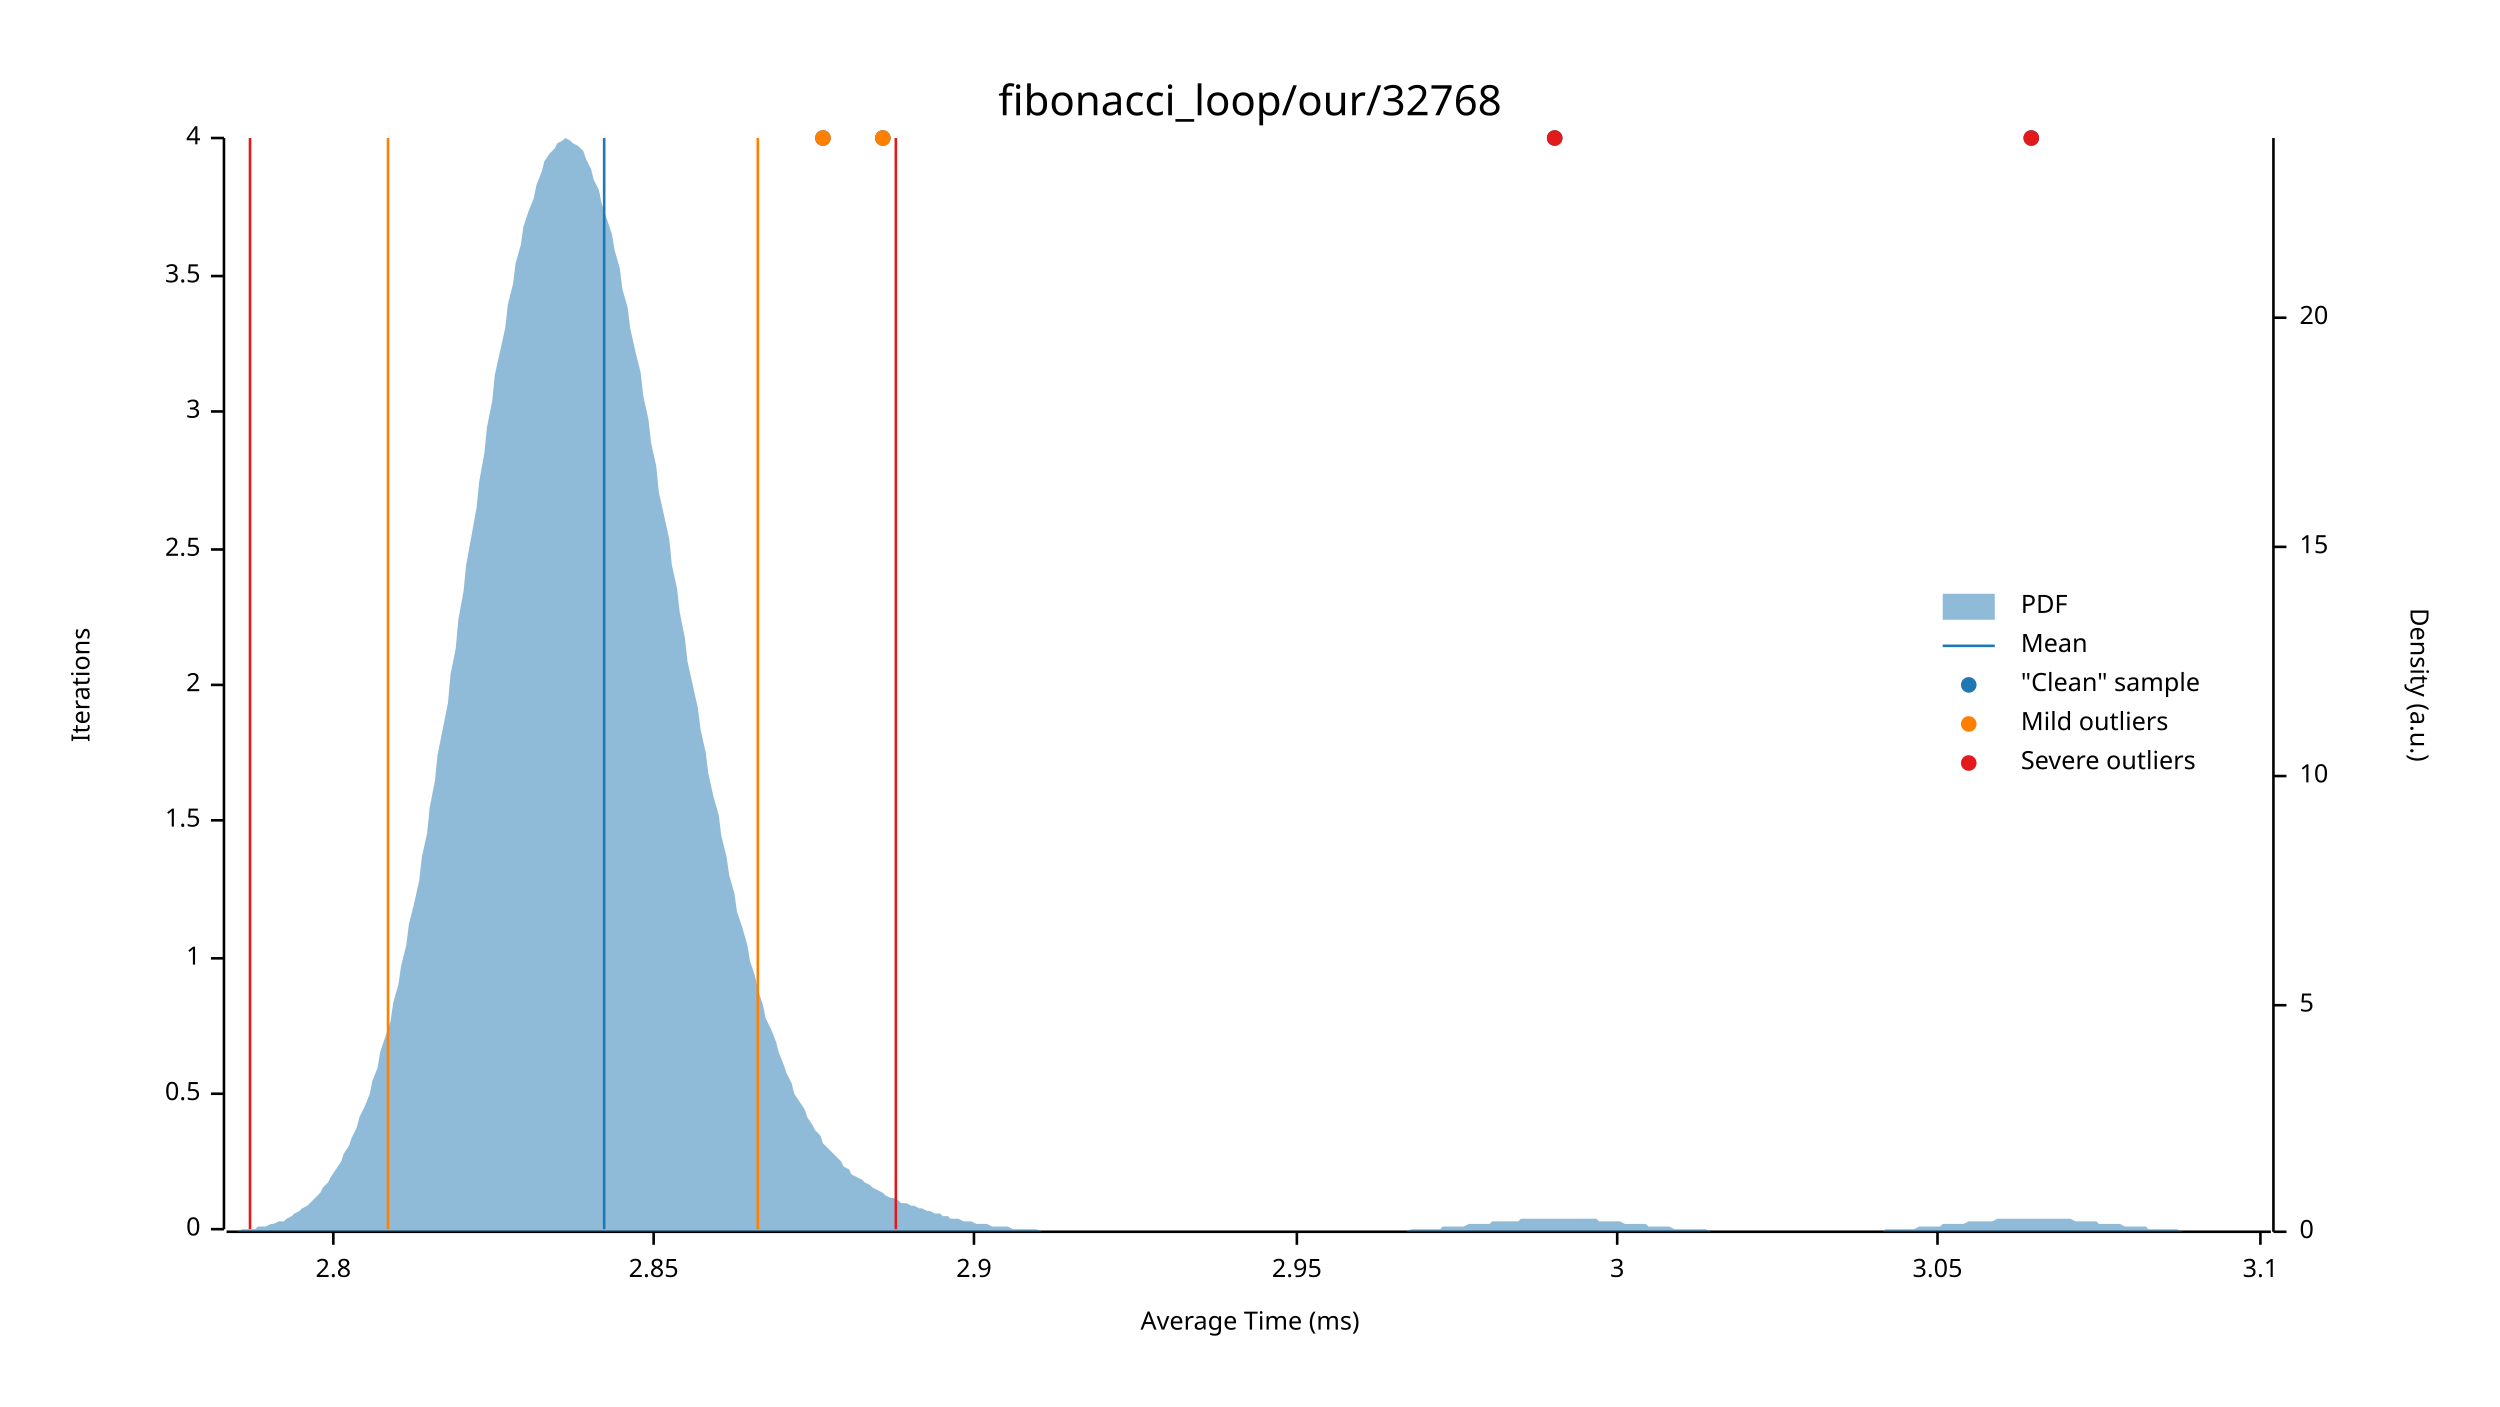
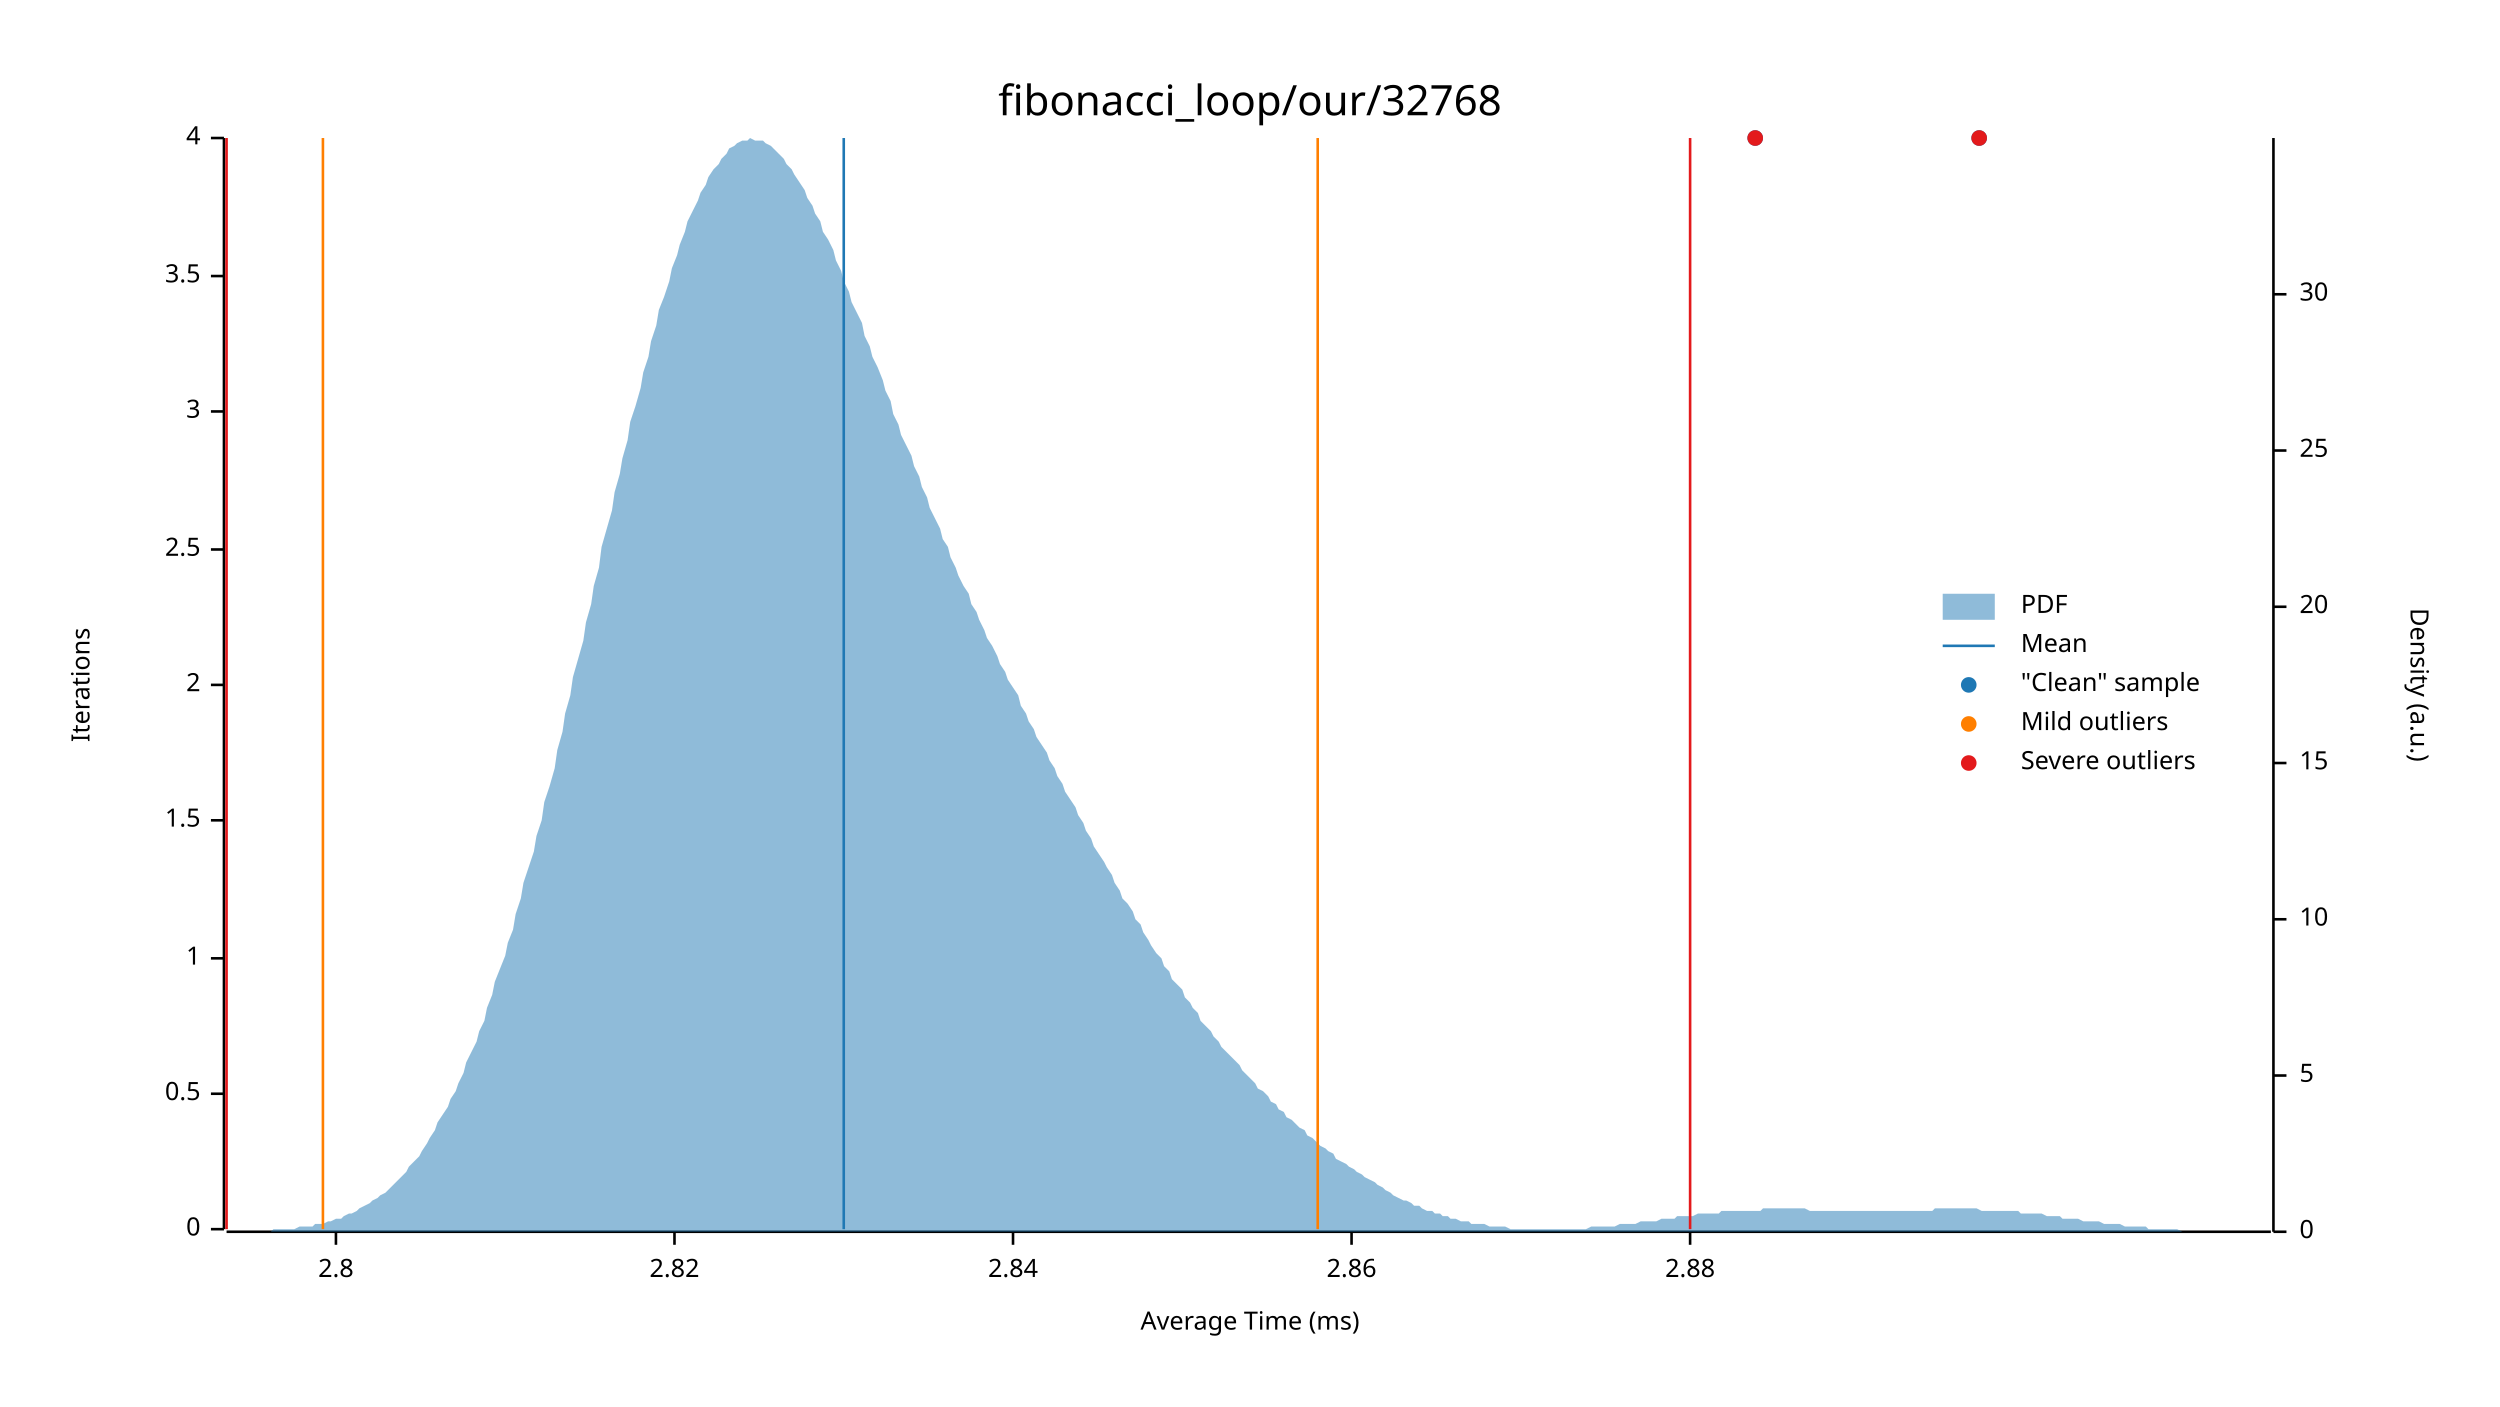
<svg xmlns="http://www.w3.org/2000/svg" width="960" height="540" viewBox="0 0 960 540">
  <text x="480" y="32" dy="0.76em" text-anchor="middle" font-family="sans-serif" font-size="16.129" opacity="1" fill="#000000">
fibonacci_loop/our/32768
</text>
  <text x="27" y="263" dy="0.76em" text-anchor="middle" font-family="sans-serif" font-size="9.677" opacity="1" fill="#000000" transform="rotate(270, 27, 263)">
Iterations
</text>
  <text x="480" y="513" dy="-0.5ex" text-anchor="middle" font-family="sans-serif" font-size="9.677" opacity="1" fill="#000000">
Average Time (ms)
</text>
  <polyline fill="none" opacity="1" stroke="#000000" stroke-width="1" points="86,53 86,472 " />
  <text x="77" y="472" dy="0.5ex" text-anchor="end" font-family="sans-serif" font-size="9.677" opacity="1" fill="#000000">
0
</text>
  <polyline fill="none" opacity="1" stroke="#000000" stroke-width="1" points="81,472 86,472 " />
  <text x="77" y="420" dy="0.5ex" text-anchor="end" font-family="sans-serif" font-size="9.677" opacity="1" fill="#000000">
0.5
</text>
  <polyline fill="none" opacity="1" stroke="#000000" stroke-width="1" points="81,420 86,420 " />
  <text x="77" y="368" dy="0.5ex" text-anchor="end" font-family="sans-serif" font-size="9.677" opacity="1" fill="#000000">
1
</text>
  <polyline fill="none" opacity="1" stroke="#000000" stroke-width="1" points="81,368 86,368 " />
  <text x="77" y="315" dy="0.5ex" text-anchor="end" font-family="sans-serif" font-size="9.677" opacity="1" fill="#000000">
1.5
</text>
  <polyline fill="none" opacity="1" stroke="#000000" stroke-width="1" points="81,315 86,315 " />
  <text x="77" y="263" dy="0.5ex" text-anchor="end" font-family="sans-serif" font-size="9.677" opacity="1" fill="#000000">
2
</text>
  <polyline fill="none" opacity="1" stroke="#000000" stroke-width="1" points="81,263 86,263 " />
  <text x="77" y="211" dy="0.5ex" text-anchor="end" font-family="sans-serif" font-size="9.677" opacity="1" fill="#000000">
2.5
</text>
  <polyline fill="none" opacity="1" stroke="#000000" stroke-width="1" points="81,211 86,211 " />
  <text x="77" y="158" dy="0.5ex" text-anchor="end" font-family="sans-serif" font-size="9.677" opacity="1" fill="#000000">
3
</text>
  <polyline fill="none" opacity="1" stroke="#000000" stroke-width="1" points="81,158 86,158 " />
  <text x="77" y="106" dy="0.5ex" text-anchor="end" font-family="sans-serif" font-size="9.677" opacity="1" fill="#000000">
3.5
</text>
  <polyline fill="none" opacity="1" stroke="#000000" stroke-width="1" points="81,106 86,106 " />
  <text x="77" y="53" dy="0.5ex" text-anchor="end" font-family="sans-serif" font-size="9.677" opacity="1" fill="#000000">
4
</text>
  <polyline fill="none" opacity="1" stroke="#000000" stroke-width="1" points="81,53 86,53 " />
  <polyline fill="none" opacity="1" stroke="#000000" stroke-width="1" points="87,473 872,473 " />
-   <text x="128" y="483" dy="0.76em" text-anchor="middle" font-family="sans-serif" font-size="9.677" opacity="1" fill="#000000">
+   <text x="129" y="483" dy="0.76em" text-anchor="middle" font-family="sans-serif" font-size="9.677" opacity="1" fill="#000000">
2.8
</text>
-   <polyline fill="none" opacity="1" stroke="#000000" stroke-width="1" points="128,473 128,478 " />
-   <text x="251" y="483" dy="0.76em" text-anchor="middle" font-family="sans-serif" font-size="9.677" opacity="1" fill="#000000">
- 2.85
+   <polyline fill="none" opacity="1" stroke="#000000" stroke-width="1" points="129,473 129,478 " />
+   <text x="259" y="483" dy="0.76em" text-anchor="middle" font-family="sans-serif" font-size="9.677" opacity="1" fill="#000000">
+ 2.82
</text>
-   <polyline fill="none" opacity="1" stroke="#000000" stroke-width="1" points="251,473 251,478 " />
-   <text x="374" y="483" dy="0.76em" text-anchor="middle" font-family="sans-serif" font-size="9.677" opacity="1" fill="#000000">
- 2.9
+   <polyline fill="none" opacity="1" stroke="#000000" stroke-width="1" points="259,473 259,478 " />
+   <text x="389" y="483" dy="0.76em" text-anchor="middle" font-family="sans-serif" font-size="9.677" opacity="1" fill="#000000">
+ 2.84
</text>
-   <polyline fill="none" opacity="1" stroke="#000000" stroke-width="1" points="374,473 374,478 " />
-   <text x="498" y="483" dy="0.76em" text-anchor="middle" font-family="sans-serif" font-size="9.677" opacity="1" fill="#000000">
- 2.95
+   <polyline fill="none" opacity="1" stroke="#000000" stroke-width="1" points="389,473 389,478 " />
+   <text x="519" y="483" dy="0.76em" text-anchor="middle" font-family="sans-serif" font-size="9.677" opacity="1" fill="#000000">
+ 2.86
</text>
-   <polyline fill="none" opacity="1" stroke="#000000" stroke-width="1" points="498,473 498,478 " />
-   <text x="621" y="483" dy="0.76em" text-anchor="middle" font-family="sans-serif" font-size="9.677" opacity="1" fill="#000000">
- 3
+   <polyline fill="none" opacity="1" stroke="#000000" stroke-width="1" points="519,473 519,478 " />
+   <text x="649" y="483" dy="0.76em" text-anchor="middle" font-family="sans-serif" font-size="9.677" opacity="1" fill="#000000">
+ 2.88
</text>
-   <polyline fill="none" opacity="1" stroke="#000000" stroke-width="1" points="621,473 621,478 " />
-   <text x="744" y="483" dy="0.76em" text-anchor="middle" font-family="sans-serif" font-size="9.677" opacity="1" fill="#000000">
- 3.05
- </text>
-   <polyline fill="none" opacity="1" stroke="#000000" stroke-width="1" points="744,473 744,478 " />
-   <text x="868" y="483" dy="0.76em" text-anchor="middle" font-family="sans-serif" font-size="9.677" opacity="1" fill="#000000">
- 3.1
- </text>
-   <polyline fill="none" opacity="1" stroke="#000000" stroke-width="1" points="868,473 868,478 " />
+   <polyline fill="none" opacity="1" stroke="#000000" stroke-width="1" points="649,473 649,478 " />
  <text x="933" y="263" dy="0.76em" text-anchor="middle" font-family="sans-serif" font-size="9.677" opacity="1" fill="#000000" transform="rotate(90, 933, 263)">
Density (a.u.)
</text>
  <polyline fill="none" opacity="1" stroke="#000000" stroke-width="1" points="873,53 873,473 " />
  <text x="883" y="473" dy="0.5ex" text-anchor="start" font-family="sans-serif" font-size="9.677" opacity="1" fill="#000000">
0
</text>
  <polyline fill="none" opacity="1" stroke="#000000" stroke-width="1" points="873,473 878,473 " />
-   <text x="883" y="386" dy="0.5ex" text-anchor="start" font-family="sans-serif" font-size="9.677" opacity="1" fill="#000000">
+   <text x="883" y="413" dy="0.5ex" text-anchor="start" font-family="sans-serif" font-size="9.677" opacity="1" fill="#000000">
5
</text>
-   <polyline fill="none" opacity="1" stroke="#000000" stroke-width="1" points="873,386 878,386 " />
-   <text x="883" y="298" dy="0.5ex" text-anchor="start" font-family="sans-serif" font-size="9.677" opacity="1" fill="#000000">
+   <polyline fill="none" opacity="1" stroke="#000000" stroke-width="1" points="873,413 878,413 " />
+   <text x="883" y="353" dy="0.5ex" text-anchor="start" font-family="sans-serif" font-size="9.677" opacity="1" fill="#000000">
10
</text>
-   <polyline fill="none" opacity="1" stroke="#000000" stroke-width="1" points="873,298 878,298 " />
-   <text x="883" y="210" dy="0.5ex" text-anchor="start" font-family="sans-serif" font-size="9.677" opacity="1" fill="#000000">
+   <polyline fill="none" opacity="1" stroke="#000000" stroke-width="1" points="873,353 878,353 " />
+   <text x="883" y="293" dy="0.5ex" text-anchor="start" font-family="sans-serif" font-size="9.677" opacity="1" fill="#000000">
15
</text>
-   <polyline fill="none" opacity="1" stroke="#000000" stroke-width="1" points="873,210 878,210 " />
-   <text x="883" y="122" dy="0.5ex" text-anchor="start" font-family="sans-serif" font-size="9.677" opacity="1" fill="#000000">
+   <polyline fill="none" opacity="1" stroke="#000000" stroke-width="1" points="873,293 878,293 " />
+   <text x="883" y="233" dy="0.5ex" text-anchor="start" font-family="sans-serif" font-size="9.677" opacity="1" fill="#000000">
20
</text>
-   <polyline fill="none" opacity="1" stroke="#000000" stroke-width="1" points="873,122 878,122 " />
-   <polygon opacity="0.5" fill="#1F78B4" points="87,473 88,473 90,473 91,473 93,472 94,472 96,472 98,472 99,471 101,471 102,471 104,470 105,470 107,469 109,469 110,468 112,467 113,466 115,465 116,464 118,463 120,461 121,460 123,458 124,456 126,454 127,452 129,449 131,446 132,443 134,440 135,437 137,433 138,429 140,425 142,420 143,415 145,410 146,404 148,398 150,392 151,385 153,378 154,371 156,363 157,355 159,347 161,338 162,329 164,320 165,310 167,300 168,290 170,280 172,270 173,259 175,249 176,238 178,227 179,217 181,206 183,195 184,185 186,174 187,164 189,154 190,144 192,135 194,126 195,117 197,109 198,101 200,94 201,87 203,81 205,76 206,71 208,66 209,62 211,59 213,57 214,55 216,54 217,53 219,54 220,55 222,56 224,58 225,61 227,65 228,69 230,73 231,78 233,84 235,90 236,96 238,103 239,111 241,118 242,126 244,135 246,143 247,152 249,161 250,170 252,179 253,189 255,198 257,207 258,217 260,226 261,235 263,245 264,254 266,263 268,272 269,280 271,289 272,297 274,306 276,313 277,321 279,329 280,336 282,343 283,350 285,356 287,363 288,369 290,375 291,380 293,386 294,391 296,395 298,400 299,404 301,409 302,412 304,416 305,420 307,423 309,426 310,429 312,432 313,434 315,436 316,439 318,441 320,443 321,444 323,446 324,448 326,449 327,451 329,452 331,453 332,454 334,455 335,456 337,457 339,458 340,459 342,460 343,460 345,461 346,462 348,462 350,463 351,463 353,464 354,464 356,465 357,465 359,466 361,466 362,467 364,467 365,468 367,468 368,468 370,469 372,469 373,469 375,470 376,470 378,470 379,470 381,471 383,471 384,471 386,471 387,471 389,472 391,472 392,472 394,472 395,472 397,472 398,472 400,473 402,473 403,473 405,473 406,473 408,473 409,473 411,473 413,473 414,473 416,473 417,473 419,473 420,473 422,473 424,473 425,473 427,473 428,473 430,473 431,473 433,473 435,473 436,473 438,473 439,473 441,473 442,473 444,473 446,473 447,473 449,473 450,473 452,473 454,473 455,473 457,473 458,473 460,473 461,473 463,473 465,473 466,473 468,473 469,473 471,473 472,473 474,473 476,473 477,473 479,473 480,473 482,473 483,473 485,473 487,473 488,473 490,473 491,473 493,473 494,473 496,473 498,473 499,473 501,473 502,473 504,473 505,473 507,473 509,473 510,473 512,473 513,473 515,473 517,473 518,473 520,473 521,473 523,473 524,473 526,473 528,473 529,473 531,473 532,473 534,473 535,473 537,473 539,473 540,473 542,472 543,472 545,472 546,472 548,472 550,472 551,472 553,472 554,471 556,471 557,471 559,471 561,471 562,471 564,470 565,470 567,470 568,470 570,470 572,470 573,469 575,469 576,469 578,469 580,469 581,469 583,469 584,468 586,468 587,468 589,468 591,468 592,468 594,468 595,468 597,468 598,468 600,468 602,468 603,468 605,468 606,468 608,468 609,468 611,468 613,468 614,469 616,469 617,469 619,469 620,469 622,469 624,470 625,470 627,470 628,470 630,470 632,470 633,471 635,471 636,471 638,471 639,471 641,471 643,472 644,472 646,472 647,472 649,472 650,472 652,472 654,472 655,472 657,473 658,473 660,473 661,473 663,473 665,473 666,473 668,473 669,473 671,473 672,473 674,473 676,473 677,473 679,473 680,473 682,473 683,473 685,473 687,473 688,473 690,473 691,473 693,473 695,473 696,473 698,473 699,473 701,473 702,473 704,473 706,473 707,473 709,473 710,473 712,473 713,473 715,473 717,473 718,473 720,473 721,473 723,473 724,472 726,472 728,472 729,472 731,472 732,472 734,472 735,472 737,471 739,471 740,471 742,471 743,471 745,471 746,470 748,470 750,470 751,470 753,470 754,470 756,469 758,469 759,469 761,469 762,469 764,469 765,469 767,468 769,468 770,468 772,468 773,468 775,468 776,468 778,468 780,468 781,468 783,468 784,468 786,468 787,468 789,468 791,468 792,468 794,468 795,468 797,469 798,469 800,469 802,469 803,469 805,469 806,470 808,470 809,470 811,470 813,470 814,470 816,471 817,471 819,471 821,471 822,471 824,471 825,472 827,472 828,472 830,472 832,472 833,472 835,472 836,472 838,473 839,473 841,473 843,473 844,473 846,473 847,473 849,473 850,473 852,473 854,473 855,473 857,473 858,473 860,473 861,473 863,473 865,473 866,473 868,473 869,473 871,473 873,473 873,473 87,473 " />
-   <polyline fill="none" opacity="1" stroke="#1F78B4" stroke-width="1" points="232,472 232,53 " />
-   <polyline fill="none" opacity="1" stroke="#FF7F00" stroke-width="1" points="149,472 149,53 " />
-   <polyline fill="none" opacity="1" stroke="#FF7F00" stroke-width="1" points="291,472 291,53 " />
-   <polyline fill="none" opacity="1" stroke="#E31A1C" stroke-width="1" points="96,472 96,53 " />
-   <polyline fill="none" opacity="1" stroke="#E31A1C" stroke-width="1" points="344,472 344,53 " />
-   <circle cx="597" cy="53" r="3" opacity="1" fill="#1F78B4" stroke="none" stroke-width="1" />
-   <circle cx="316" cy="53" r="3" opacity="1" fill="#1F78B4" stroke="none" stroke-width="1" />
-   <circle cx="780" cy="53" r="3" opacity="1" fill="#1F78B4" stroke="none" stroke-width="1" />
-   <circle cx="339" cy="53" r="3" opacity="1" fill="#1F78B4" stroke="none" stroke-width="1" />
-   <circle cx="316" cy="53" r="3" opacity="1" fill="#FF7F00" stroke="none" stroke-width="1" />
-   <circle cx="339" cy="53" r="3" opacity="1" fill="#FF7F00" stroke="none" stroke-width="1" />
-   <circle cx="597" cy="53" r="3" opacity="1" fill="#E31A1C" stroke="none" stroke-width="1" />
-   <circle cx="780" cy="53" r="3" opacity="1" fill="#E31A1C" stroke="none" stroke-width="1" />
+   <polyline fill="none" opacity="1" stroke="#000000" stroke-width="1" points="873,233 878,233 " />
+   <text x="883" y="173" dy="0.5ex" text-anchor="start" font-family="sans-serif" font-size="9.677" opacity="1" fill="#000000">
+ 25
+ </text>
+   <polyline fill="none" opacity="1" stroke="#000000" stroke-width="1" points="873,173 878,173 " />
+   <text x="883" y="113" dy="0.5ex" text-anchor="start" font-family="sans-serif" font-size="9.677" opacity="1" fill="#000000">
+ 30
+ </text>
+   <polyline fill="none" opacity="1" stroke="#000000" stroke-width="1" points="873,113 878,113 " />
+   <polygon opacity="0.5" fill="#1F78B4" points="87,473 88,473 90,473 91,473 93,473 94,473 96,473 98,473 99,473 101,473 102,473 104,473 105,472 107,472 109,472 110,472 112,472 113,472 115,471 116,471 118,471 120,471 121,470 123,470 124,470 126,469 127,469 129,468 131,468 132,467 134,466 135,466 137,465 138,464 140,463 142,462 143,461 145,460 146,459 148,458 150,456 151,455 153,453 154,452 156,450 157,448 159,446 161,444 162,442 164,439 165,437 167,434 168,431 170,428 172,425 173,422 175,419 176,416 178,412 179,408 181,404 183,400 184,396 186,392 187,387 189,382 190,377 192,372 194,367 195,362 197,357 198,351 200,345 201,339 203,333 205,327 206,321 208,315 209,308 211,302 213,295 214,288 216,281 217,274 219,267 220,260 222,253 224,246 225,239 227,232 228,225 230,218 231,210 233,203 235,196 236,189 238,182 239,176 241,169 242,162 244,156 246,149 247,143 249,137 250,131 252,125 253,119 255,114 257,108 258,103 260,98 261,94 263,89 264,85 266,81 268,77 269,74 271,71 272,68 274,65 276,63 277,61 279,59 280,57 282,56 283,55 285,54 287,54 288,53 290,54 291,54 293,54 294,55 296,56 298,58 299,59 301,61 302,63 304,65 305,67 307,70 309,73 310,76 312,79 313,82 315,85 316,89 318,92 320,96 321,100 323,104 324,108 326,112 327,116 329,120 331,124 332,129 334,133 335,137 337,141 339,146 340,150 342,154 343,159 345,163 346,167 348,171 350,175 351,179 353,183 354,187 356,191 357,195 359,199 361,203 362,207 364,210 365,214 367,218 368,221 370,225 372,228 373,232 375,235 376,238 378,242 379,245 381,248 383,252 384,255 386,258 387,261 389,264 391,267 392,271 394,274 395,277 397,280 398,283 400,286 402,289 403,292 405,295 406,298 408,301 409,304 411,307 413,310 414,313 416,316 417,319 419,322 420,325 422,328 424,331 425,333 427,336 428,339 430,342 431,345 433,347 435,350 436,353 438,355 439,358 441,361 442,363 444,366 446,368 447,371 449,373 450,376 452,378 454,380 455,383 457,385 458,387 460,389 461,392 463,394 465,396 466,398 468,400 469,402 471,404 472,405 474,407 476,409 477,411 479,413 480,414 482,416 483,418 485,419 487,421 488,423 490,424 491,426 493,427 494,429 496,430 498,432 499,433 501,434 502,436 504,437 505,438 507,440 509,441 510,442 512,443 513,445 515,446 517,447 518,448 520,449 521,450 523,451 524,452 526,453 528,454 529,455 531,456 532,457 534,458 535,459 537,460 539,461 540,461 542,462 543,463 545,463 546,464 548,465 550,465 551,466 553,466 554,467 556,467 557,468 559,468 561,469 562,469 564,469 565,470 567,470 568,470 570,470 572,471 573,471 575,471 576,471 578,471 580,472 581,472 583,472 584,472 586,472 587,472 589,472 591,472 592,472 594,472 595,472 597,472 598,472 600,472 602,472 603,472 605,472 606,472 608,472 609,472 611,471 613,471 614,471 616,471 617,471 619,471 620,471 622,470 624,470 625,470 627,470 628,470 630,469 632,469 633,469 635,469 636,469 638,468 639,468 641,468 643,468 644,467 646,467 647,467 649,467 650,467 652,466 654,466 655,466 657,466 658,466 660,466 661,465 663,465 665,465 666,465 668,465 669,465 671,465 672,465 674,465 676,465 677,464 679,464 680,464 682,464 683,464 685,464 687,464 688,464 690,464 691,464 693,464 695,465 696,465 698,465 699,465 701,465 702,465 704,465 706,465 707,465 709,465 710,465 712,465 713,465 715,465 717,465 718,465 720,465 721,465 723,465 724,465 726,465 728,465 729,465 731,465 732,465 734,465 735,465 737,465 739,465 740,465 742,465 743,464 745,464 746,464 748,464 750,464 751,464 753,464 754,464 756,464 758,464 759,464 761,465 762,465 764,465 765,465 767,465 769,465 770,465 772,465 773,465 775,465 776,466 778,466 780,466 781,466 783,466 784,466 786,467 787,467 789,467 791,467 792,468 794,468 795,468 797,468 798,468 800,469 802,469 803,469 805,469 806,469 808,470 809,470 811,470 813,470 814,470 816,471 817,471 819,471 821,471 822,471 824,471 825,472 827,472 828,472 830,472 832,472 833,472 835,472 836,472 838,473 839,473 841,473 843,473 844,473 846,473 847,473 849,473 850,473 852,473 854,473 855,473 857,473 858,473 860,473 861,473 863,473 865,473 866,473 868,473 869,473 871,473 873,473 873,473 87,473 " />
+   <polyline fill="none" opacity="1" stroke="#1F78B4" stroke-width="1" points="324,472 324,53 " />
+   <polyline fill="none" opacity="1" stroke="#FF7F00" stroke-width="1" points="124,472 124,53 " />
+   <polyline fill="none" opacity="1" stroke="#FF7F00" stroke-width="1" points="506,472 506,53 " />
+   <polyline fill="none" opacity="1" stroke="#E31A1C" stroke-width="1" points="87,472 87,53 " />
+   <polyline fill="none" opacity="1" stroke="#E31A1C" stroke-width="1" points="649,472 649,53 " />
+   <circle cx="674" cy="53" r="3" opacity="1" fill="#1F78B4" stroke="none" stroke-width="1" />
+   <circle cx="760" cy="53" r="3" opacity="1" fill="#1F78B4" stroke="none" stroke-width="1" />
+   <circle cx="674" cy="53" r="3" opacity="1" fill="#E31A1C" stroke="none" stroke-width="1" />
+   <circle cx="760" cy="53" r="3" opacity="1" fill="#E31A1C" stroke="none" stroke-width="1" />
  <text x="776" y="228" dy="0.76em" text-anchor="start" font-family="sans-serif" font-size="9.677" opacity="1" fill="#000000">
PDF
</text>
  <text x="776" y="243" dy="0.76em" text-anchor="start" font-family="sans-serif" font-size="9.677" opacity="1" fill="#000000">
Mean
</text>
  <text x="776" y="258" dy="0.76em" text-anchor="start" font-family="sans-serif" font-size="9.677" opacity="1" fill="#000000">
"Clean" sample
</text>
  <text x="776" y="273" dy="0.76em" text-anchor="start" font-family="sans-serif" font-size="9.677" opacity="1" fill="#000000">
Mild outliers
</text>
  <text x="776" y="288" dy="0.76em" text-anchor="start" font-family="sans-serif" font-size="9.677" opacity="1" fill="#000000">
Severe outliers
</text>
  <rect x="746" y="228" width="20" height="10" opacity="0.5" fill="#1F78B4" stroke="none" />
  <polyline fill="none" opacity="1" stroke="#1F78B4" stroke-width="1" points="746,248 766,248 " />
  <circle cx="756" cy="263" r="3" opacity="1" fill="#1F78B4" stroke="none" stroke-width="1" />
  <circle cx="756" cy="278" r="3" opacity="1" fill="#FF7F00" stroke="none" stroke-width="1" />
  <circle cx="756" cy="293" r="3" opacity="1" fill="#E31A1C" stroke="none" stroke-width="1" />
</svg>
